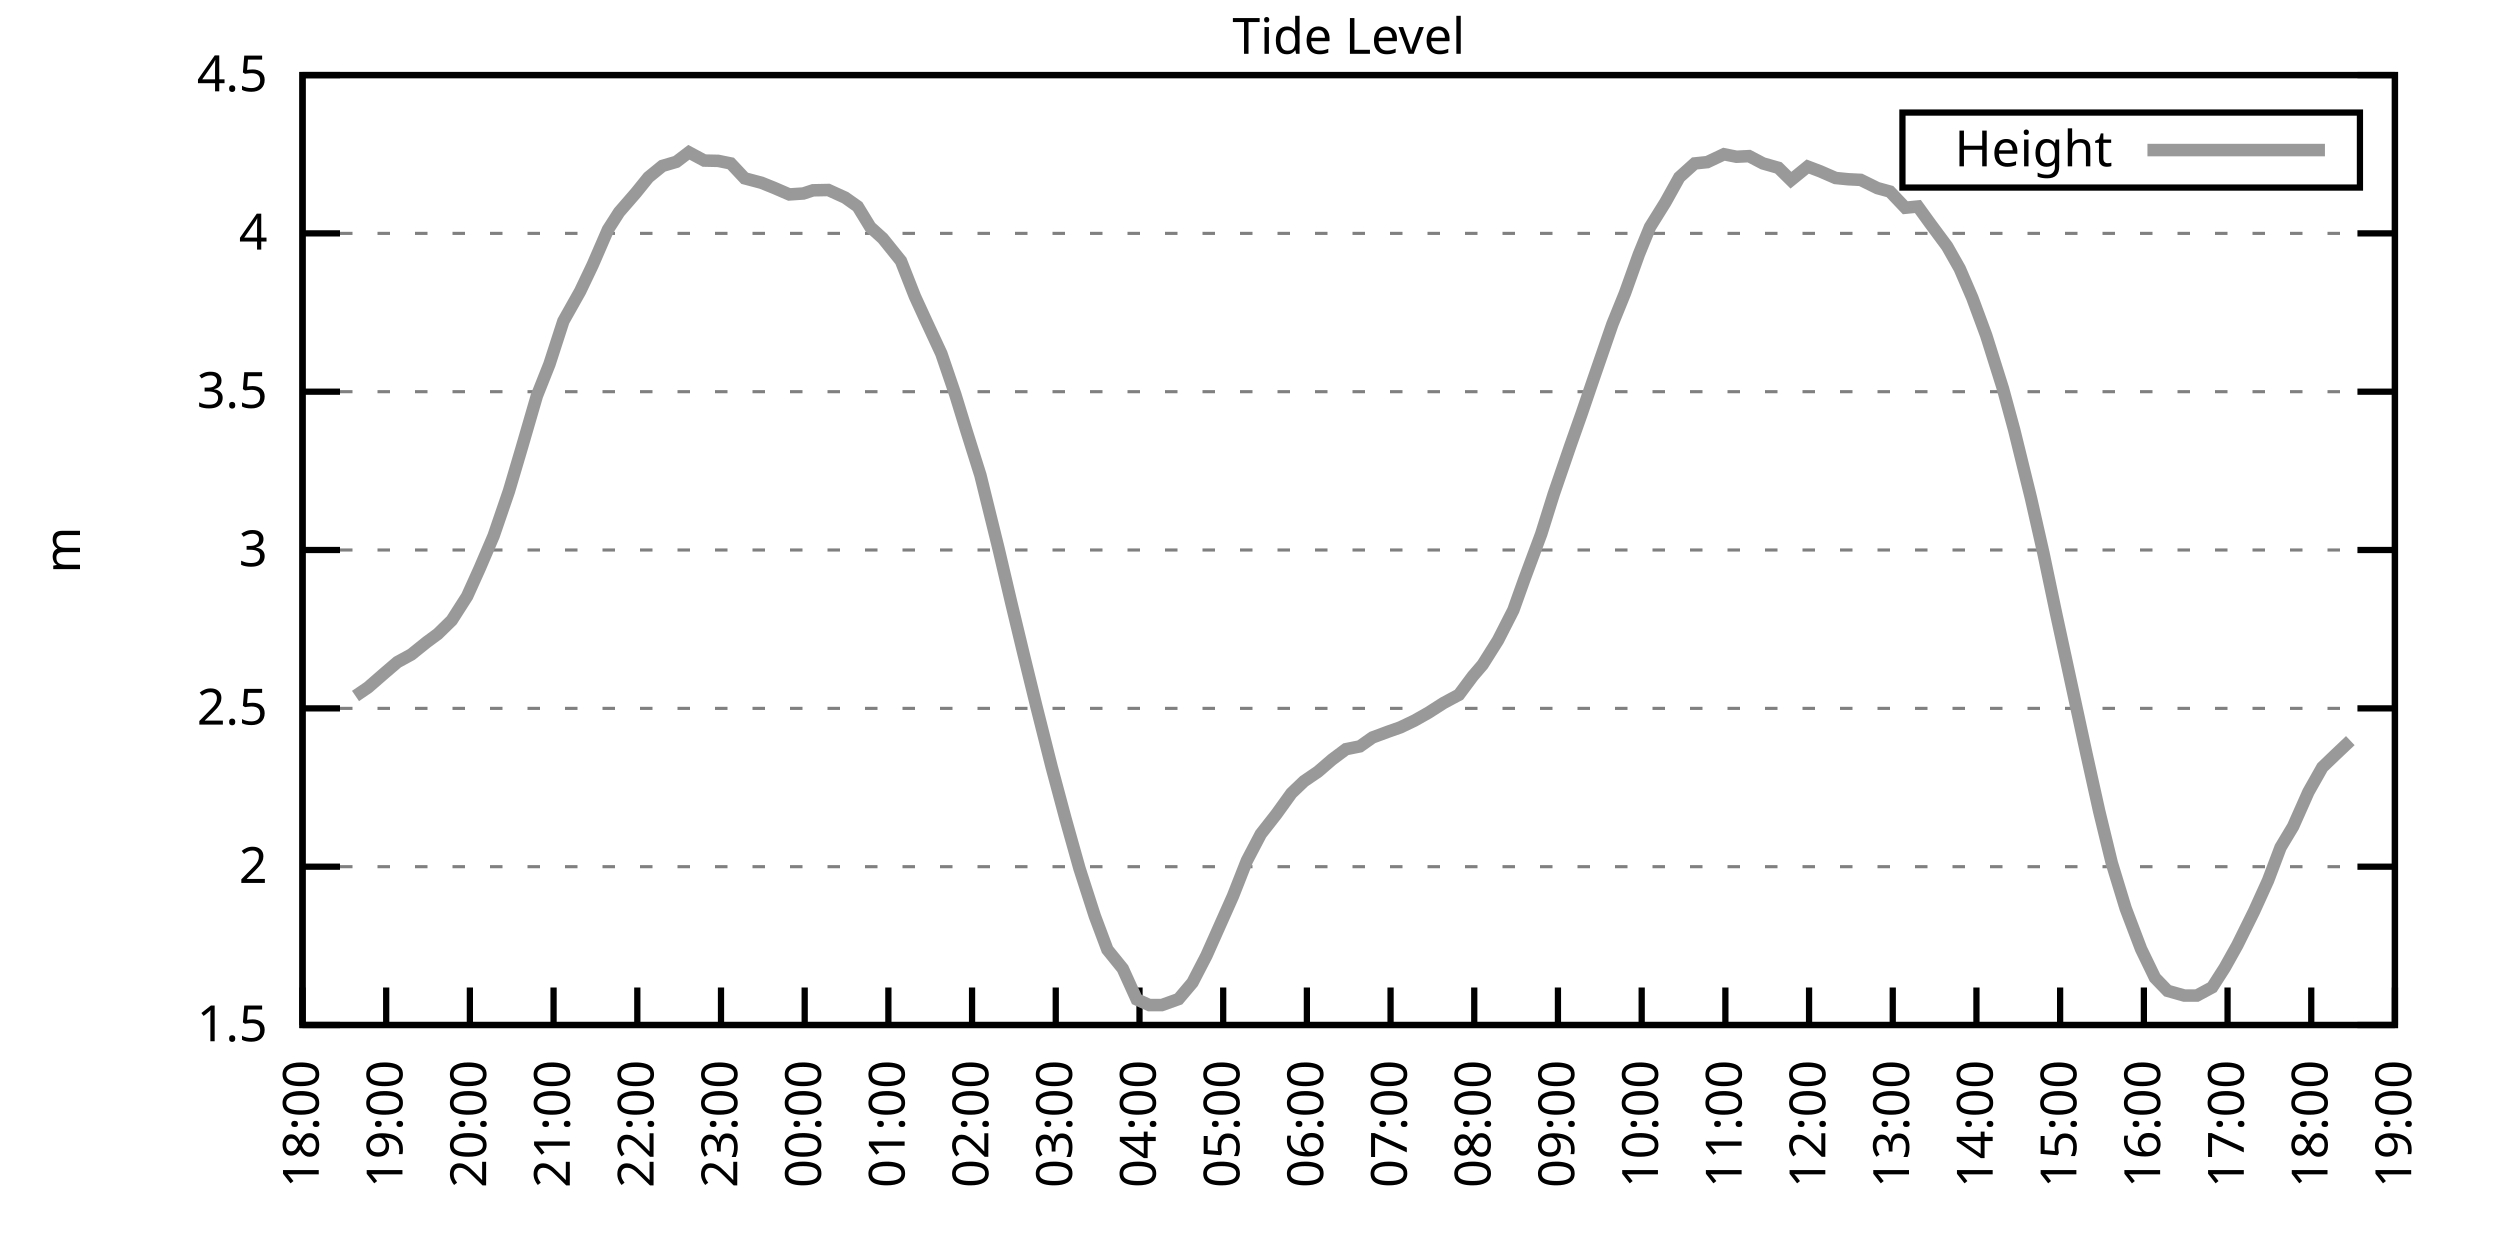
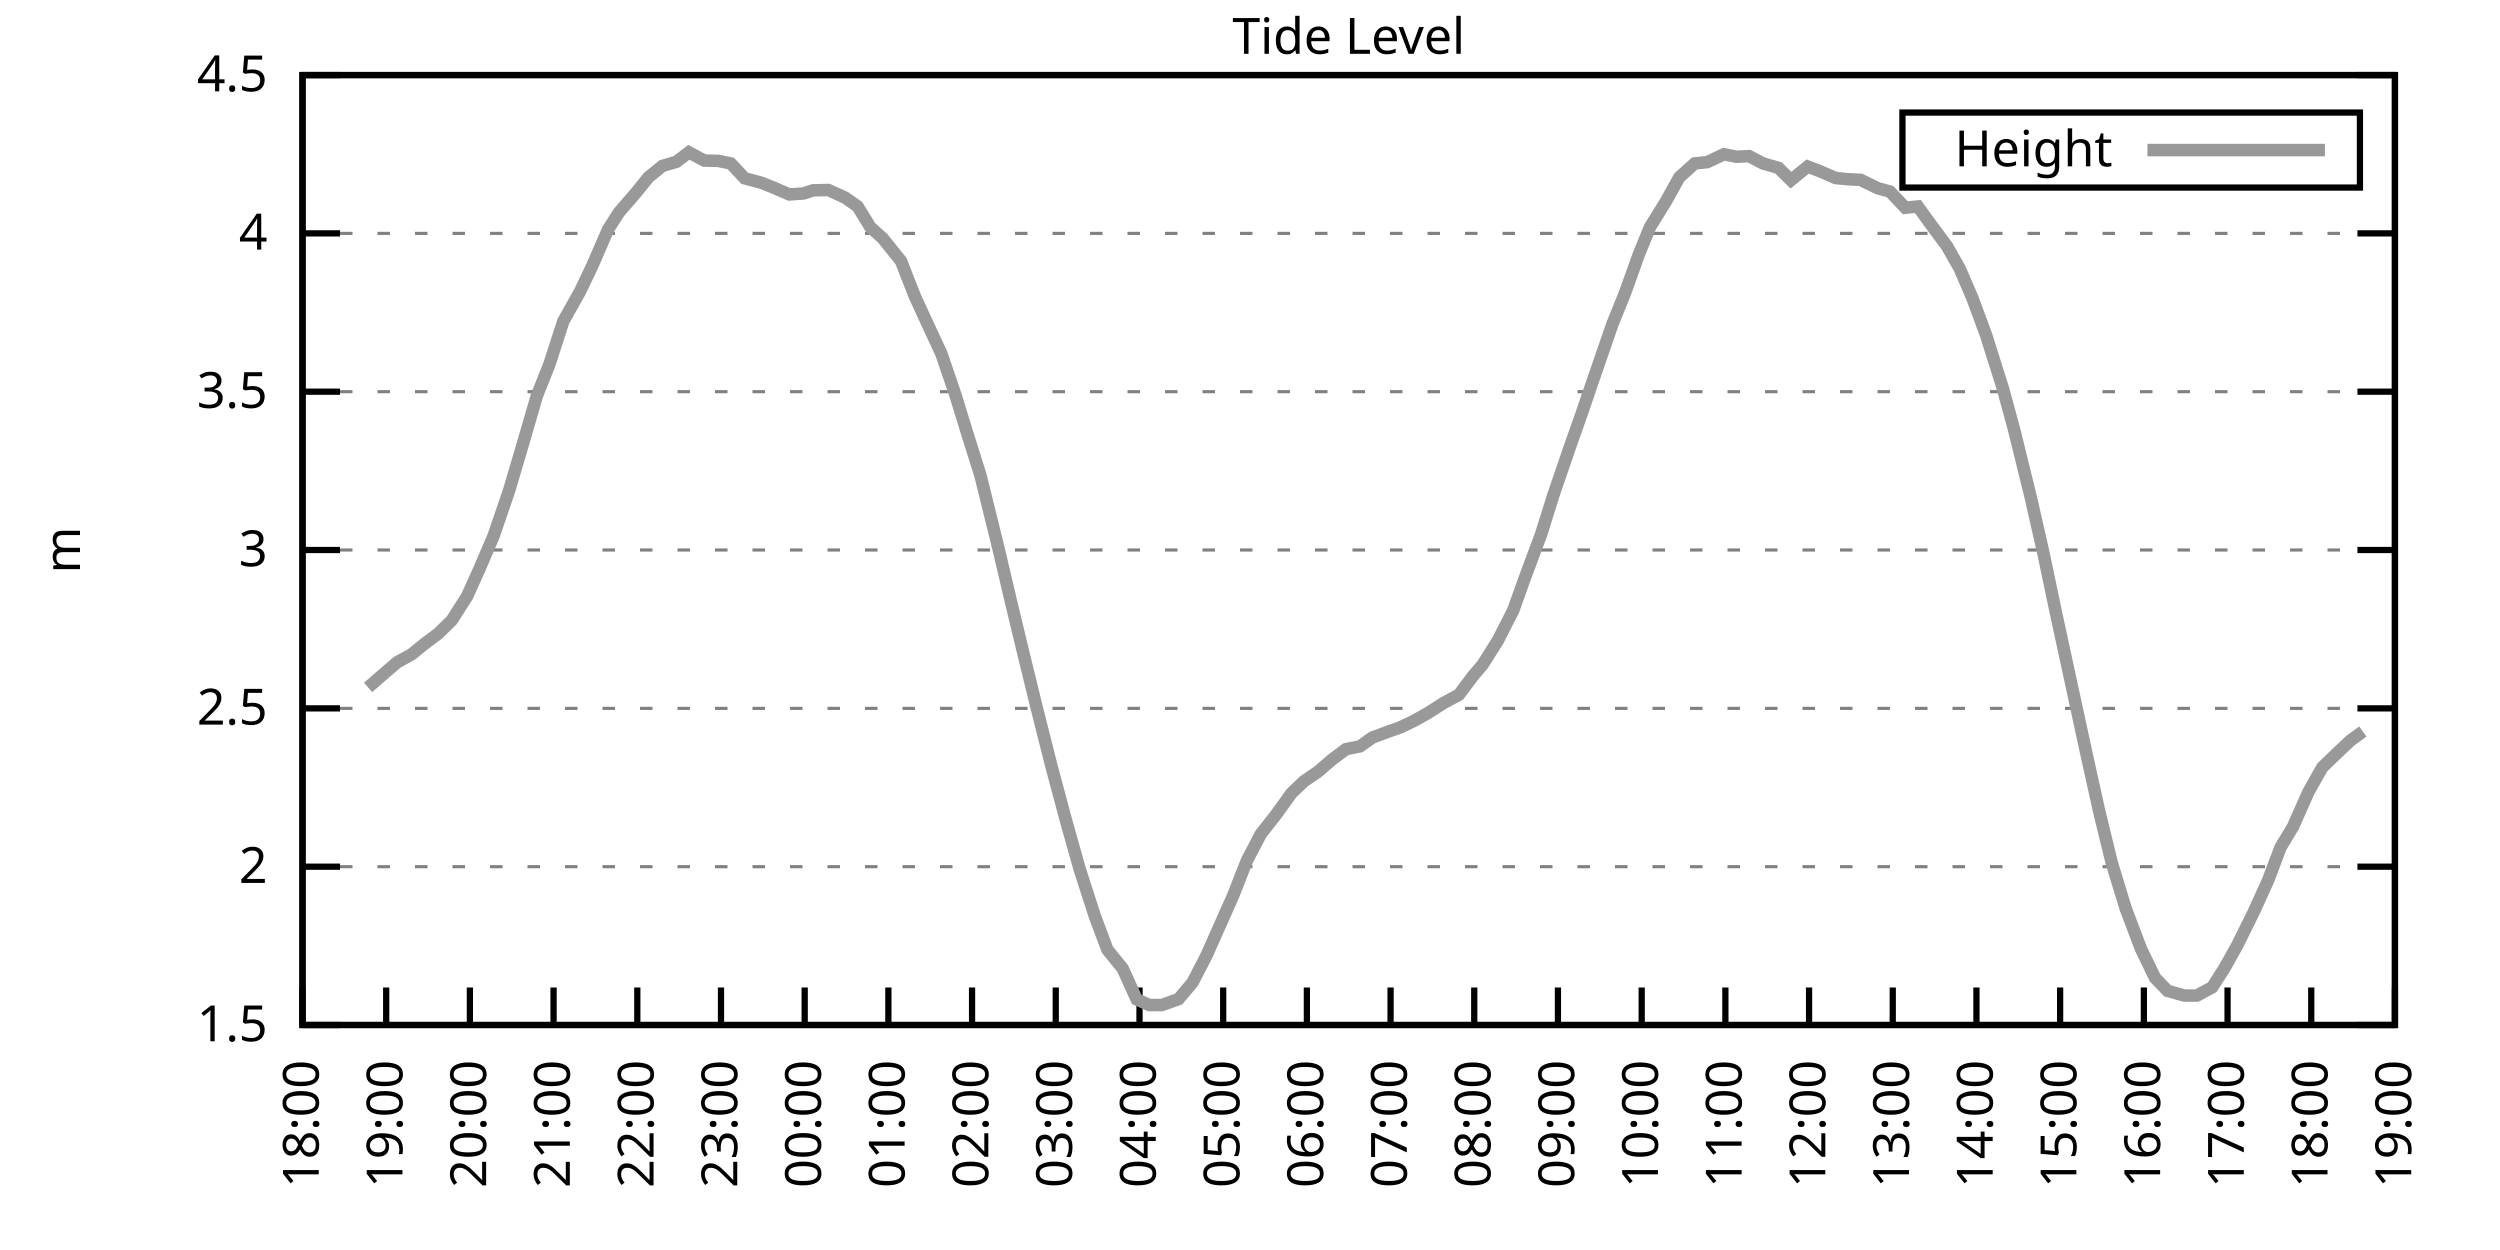
<svg xmlns="http://www.w3.org/2000/svg" xmlns:xlink="http://www.w3.org/1999/xlink" width="400" height="200" viewBox="0 0 400 200">
  <g id="gnuplot_canvas">
    <rect x="0" y="0" width="400" height="200" fill="none" />
    <defs>
      <circle id="gpDot" r="0.5" stroke-width="0.5" stroke="currentColor" />
      <path id="gpPt0" stroke-width="0.333" stroke="currentColor" d="M-1,0 h2 M0,-1 v2" />
      <path id="gpPt1" stroke-width="0.333" stroke="currentColor" d="M-1,-1 L1,1 M1,-1 L-1,1" />
      <path id="gpPt2" stroke-width="0.333" stroke="currentColor" d="M-1,0 L1,0 M0,-1 L0,1 M-1,-1 L1,1 M-1,1 L1,-1" />
      <rect id="gpPt3" stroke-width="0.333" stroke="currentColor" x="-1" y="-1" width="2" height="2" />
      <rect id="gpPt4" stroke-width="0.333" stroke="currentColor" fill="currentColor" x="-1" y="-1" width="2" height="2" />
      <circle id="gpPt5" stroke-width="0.333" stroke="currentColor" cx="0" cy="0" r="1" />
      <use xlink:href="#gpPt5" id="gpPt6" fill="currentColor" stroke="none" />
      <path id="gpPt7" stroke-width="0.333" stroke="currentColor" d="M0,-1.33 L-1.33,0.67 L1.33,0.67 z" />
      <use xlink:href="#gpPt7" id="gpPt8" fill="currentColor" stroke="none" />
      <use xlink:href="#gpPt7" id="gpPt9" stroke="currentColor" transform="rotate(180)" />
      <use xlink:href="#gpPt9" id="gpPt10" fill="currentColor" stroke="none" />
      <use xlink:href="#gpPt3" id="gpPt11" stroke="currentColor" transform="rotate(45)" />
      <use xlink:href="#gpPt11" id="gpPt12" fill="currentColor" stroke="none" />
      <path id="gpPt13" stroke-width="0.333" stroke="currentColor" d="M0,1.330 L1.265,0.411 L0.782,-1.067 L-0.782,-1.076 L-1.265,0.411 z" />
      <use xlink:href="#gpPt13" id="gpPt14" fill="currentColor" stroke="none" />
      <filter id="textbox" filterUnits="objectBoundingBox" x="0" y="0" height="1" width="1">
        <feFlood flood-color="white" flood-opacity="1" result="bgnd" />
        <feComposite in="SourceGraphic" in2="bgnd" operator="atop" />
      </filter>
      <filter id="greybox" filterUnits="objectBoundingBox" x="0" y="0" height="1" width="1">
        <feFlood flood-color="lightgrey" flood-opacity="1" result="grey" />
        <feComposite in="SourceGraphic" in2="grey" operator="atop" />
      </filter>
    </defs>
    <g fill="none" color="white" stroke="currentColor" stroke-width="1.00" stroke-linecap="butt" stroke-linejoin="miter">
</g>
    <g fill="none" color="black" stroke="currentColor" stroke-width="1.00" stroke-linecap="butt" stroke-linejoin="miter">
      <g stroke="none" shape-rendering="crispEdges">
        <polygon fill="rgb(255, 255, 255)" points="48.40,164.00 383.18,164.00 383.18,12.02 48.40,12.02 " />
      </g>
    </g>
    <g fill="none" color="black" stroke="currentColor" stroke-width="1.00" stroke-linecap="butt" stroke-linejoin="miter">
</g>
    <g fill="none" color="black" stroke="black" stroke-width="0.50" stroke-linecap="butt" stroke-linejoin="miter">
</g>
    <g fill="none" color="gray" stroke="currentColor" stroke-width="0.50" stroke-linecap="butt" stroke-linejoin="miter">
      <path stroke="gray" stroke-dasharray="2,4" class="gridline" d="M48.40,164.00 L383.19,164.00  " />
    </g>
    <g fill="none" color="gray" stroke="gray" stroke-width="1.00" stroke-linecap="butt" stroke-linejoin="miter">
</g>
    <g fill="none" color="black" stroke="currentColor" stroke-width="1.00" stroke-linecap="butt" stroke-linejoin="miter">
      <path stroke="black" d="M48.40,164.00 L54.40,164.00 M383.19,164.00 L377.19,164.00  " />
      <g transform="translate(42.80,166.60)" stroke="none" fill="black" font-family="Sans" font-size="8.00" text-anchor="end">
        <text>
          <tspan font-family="Sans"> 1.5</tspan>
        </text>
      </g>
    </g>
    <g fill="none" color="black" stroke="currentColor" stroke-width="1.00" stroke-linecap="butt" stroke-linejoin="miter">
</g>
    <g fill="none" color="black" stroke="black" stroke-width="0.50" stroke-linecap="butt" stroke-linejoin="miter">
</g>
    <g fill="none" color="gray" stroke="currentColor" stroke-width="0.50" stroke-linecap="butt" stroke-linejoin="miter">
      <path stroke="gray" stroke-dasharray="2,4" class="gridline" d="M48.40,138.67 L383.19,138.67  " />
    </g>
    <g fill="none" color="gray" stroke="gray" stroke-width="1.00" stroke-linecap="butt" stroke-linejoin="miter">
</g>
    <g fill="none" color="black" stroke="currentColor" stroke-width="1.00" stroke-linecap="butt" stroke-linejoin="miter">
      <path stroke="black" d="M48.40,138.67 L54.40,138.67 M383.19,138.67 L377.19,138.67  " />
      <g transform="translate(42.80,141.27)" stroke="none" fill="black" font-family="Sans" font-size="8.00" text-anchor="end">
        <text>
          <tspan font-family="Sans"> 2</tspan>
        </text>
      </g>
    </g>
    <g fill="none" color="black" stroke="currentColor" stroke-width="1.00" stroke-linecap="butt" stroke-linejoin="miter">
</g>
    <g fill="none" color="black" stroke="black" stroke-width="0.50" stroke-linecap="butt" stroke-linejoin="miter">
</g>
    <g fill="none" color="gray" stroke="currentColor" stroke-width="0.50" stroke-linecap="butt" stroke-linejoin="miter">
      <path stroke="gray" stroke-dasharray="2,4" class="gridline" d="M48.40,113.34 L383.19,113.34  " />
    </g>
    <g fill="none" color="gray" stroke="gray" stroke-width="1.00" stroke-linecap="butt" stroke-linejoin="miter">
</g>
    <g fill="none" color="black" stroke="currentColor" stroke-width="1.00" stroke-linecap="butt" stroke-linejoin="miter">
      <path stroke="black" d="M48.40,113.34 L54.40,113.34 M383.19,113.34 L377.19,113.34  " />
      <g transform="translate(42.80,115.94)" stroke="none" fill="black" font-family="Sans" font-size="8.00" text-anchor="end">
        <text>
          <tspan font-family="Sans"> 2.5</tspan>
        </text>
      </g>
    </g>
    <g fill="none" color="black" stroke="currentColor" stroke-width="1.00" stroke-linecap="butt" stroke-linejoin="miter">
</g>
    <g fill="none" color="black" stroke="black" stroke-width="0.50" stroke-linecap="butt" stroke-linejoin="miter">
</g>
    <g fill="none" color="gray" stroke="currentColor" stroke-width="0.50" stroke-linecap="butt" stroke-linejoin="miter">
      <path stroke="gray" stroke-dasharray="2,4" class="gridline" d="M48.40,88.00 L383.19,88.00  " />
    </g>
    <g fill="none" color="gray" stroke="gray" stroke-width="1.00" stroke-linecap="butt" stroke-linejoin="miter">
</g>
    <g fill="none" color="black" stroke="currentColor" stroke-width="1.00" stroke-linecap="butt" stroke-linejoin="miter">
      <path stroke="black" d="M48.40,88.00 L54.40,88.00 M383.19,88.00 L377.19,88.00  " />
      <g transform="translate(42.80,90.60)" stroke="none" fill="black" font-family="Sans" font-size="8.00" text-anchor="end">
        <text>
          <tspan font-family="Sans"> 3</tspan>
        </text>
      </g>
    </g>
    <g fill="none" color="black" stroke="currentColor" stroke-width="1.00" stroke-linecap="butt" stroke-linejoin="miter">
</g>
    <g fill="none" color="black" stroke="black" stroke-width="0.50" stroke-linecap="butt" stroke-linejoin="miter">
</g>
    <g fill="none" color="gray" stroke="currentColor" stroke-width="0.50" stroke-linecap="butt" stroke-linejoin="miter">
      <path stroke="gray" stroke-dasharray="2,4" class="gridline" d="M48.40,62.67 L383.19,62.67  " />
    </g>
    <g fill="none" color="gray" stroke="gray" stroke-width="1.00" stroke-linecap="butt" stroke-linejoin="miter">
</g>
    <g fill="none" color="black" stroke="currentColor" stroke-width="1.00" stroke-linecap="butt" stroke-linejoin="miter">
      <path stroke="black" d="M48.40,62.67 L54.40,62.67 M383.19,62.67 L377.19,62.67  " />
      <g transform="translate(42.80,65.27)" stroke="none" fill="black" font-family="Sans" font-size="8.00" text-anchor="end">
        <text>
          <tspan font-family="Sans"> 3.5</tspan>
        </text>
      </g>
    </g>
    <g fill="none" color="black" stroke="currentColor" stroke-width="1.00" stroke-linecap="butt" stroke-linejoin="miter">
</g>
    <g fill="none" color="black" stroke="black" stroke-width="0.50" stroke-linecap="butt" stroke-linejoin="miter">
</g>
    <g fill="none" color="gray" stroke="currentColor" stroke-width="0.50" stroke-linecap="butt" stroke-linejoin="miter">
      <path stroke="gray" stroke-dasharray="2,4" class="gridline" d="M48.40,37.34 L383.19,37.34  " />
    </g>
    <g fill="none" color="gray" stroke="gray" stroke-width="1.00" stroke-linecap="butt" stroke-linejoin="miter">
</g>
    <g fill="none" color="black" stroke="currentColor" stroke-width="1.00" stroke-linecap="butt" stroke-linejoin="miter">
      <path stroke="black" d="M48.40,37.34 L54.40,37.34 M383.19,37.34 L377.19,37.34  " />
      <g transform="translate(42.80,39.94)" stroke="none" fill="black" font-family="Sans" font-size="8.00" text-anchor="end">
        <text>
          <tspan font-family="Sans"> 4</tspan>
        </text>
      </g>
    </g>
    <g fill="none" color="black" stroke="currentColor" stroke-width="1.00" stroke-linecap="butt" stroke-linejoin="miter">
</g>
    <g fill="none" color="black" stroke="black" stroke-width="0.50" stroke-linecap="butt" stroke-linejoin="miter">
</g>
    <g fill="none" color="gray" stroke="currentColor" stroke-width="0.50" stroke-linecap="butt" stroke-linejoin="miter">
      <path stroke="gray" stroke-dasharray="2,4" class="gridline" d="M48.40,12.01 L383.19,12.01  " />
    </g>
    <g fill="none" color="gray" stroke="gray" stroke-width="1.00" stroke-linecap="butt" stroke-linejoin="miter">
</g>
    <g fill="none" color="black" stroke="currentColor" stroke-width="1.00" stroke-linecap="butt" stroke-linejoin="miter">
      <path stroke="black" d="M48.40,12.01 L54.40,12.01 M383.19,12.01 L377.19,12.01  " />
      <g transform="translate(42.80,14.61)" stroke="none" fill="black" font-family="Sans" font-size="8.00" text-anchor="end">
        <text>
          <tspan font-family="Sans"> 4.5</tspan>
        </text>
      </g>
    </g>
    <g fill="none" color="black" stroke="currentColor" stroke-width="1.00" stroke-linecap="butt" stroke-linejoin="miter">
      <path stroke="black" d="M48.40,164.00 L48.40,158.00  " />
      <g transform="translate(51.00,169.60) rotate(270.00)" stroke="none" fill="black" font-family="Sans" font-size="8.00" text-anchor="end">
        <text>
          <tspan font-family="Sans">18:00</tspan>
        </text>
      </g>
    </g>
    <g fill="none" color="black" stroke="currentColor" stroke-width="1.00" stroke-linecap="butt" stroke-linejoin="miter">
      <path stroke="black" d="M61.79,164.00 L61.79,158.00  " />
      <g transform="translate(64.39,169.60) rotate(270.00)" stroke="none" fill="black" font-family="Sans" font-size="8.00" text-anchor="end">
        <text>
          <tspan font-family="Sans">19:00</tspan>
        </text>
      </g>
    </g>
    <g fill="none" color="black" stroke="currentColor" stroke-width="1.00" stroke-linecap="butt" stroke-linejoin="miter">
      <path stroke="black" d="M75.18,164.00 L75.18,158.00  " />
      <g transform="translate(77.78,169.60) rotate(270.00)" stroke="none" fill="black" font-family="Sans" font-size="8.00" text-anchor="end">
        <text>
          <tspan font-family="Sans">20:00</tspan>
        </text>
      </g>
    </g>
    <g fill="none" color="black" stroke="currentColor" stroke-width="1.00" stroke-linecap="butt" stroke-linejoin="miter">
      <path stroke="black" d="M88.57,164.00 L88.57,158.00  " />
      <g transform="translate(91.17,169.60) rotate(270.00)" stroke="none" fill="black" font-family="Sans" font-size="8.00" text-anchor="end">
        <text>
          <tspan font-family="Sans">21:00</tspan>
        </text>
      </g>
    </g>
    <g fill="none" color="black" stroke="currentColor" stroke-width="1.00" stroke-linecap="butt" stroke-linejoin="miter">
      <path stroke="black" d="M101.97,164.00 L101.97,158.00  " />
      <g transform="translate(104.57,169.60) rotate(270.00)" stroke="none" fill="black" font-family="Sans" font-size="8.00" text-anchor="end">
        <text>
          <tspan font-family="Sans">22:00</tspan>
        </text>
      </g>
    </g>
    <g fill="none" color="black" stroke="currentColor" stroke-width="1.00" stroke-linecap="butt" stroke-linejoin="miter">
      <path stroke="black" d="M115.36,164.00 L115.36,158.00  " />
      <g transform="translate(117.96,169.60) rotate(270.00)" stroke="none" fill="black" font-family="Sans" font-size="8.00" text-anchor="end">
        <text>
          <tspan font-family="Sans">23:00</tspan>
        </text>
      </g>
    </g>
    <g fill="none" color="black" stroke="currentColor" stroke-width="1.00" stroke-linecap="butt" stroke-linejoin="miter">
      <path stroke="black" d="M128.75,164.00 L128.75,158.00  " />
      <g transform="translate(131.35,169.60) rotate(270.00)" stroke="none" fill="black" font-family="Sans" font-size="8.00" text-anchor="end">
        <text>
          <tspan font-family="Sans">00:00</tspan>
        </text>
      </g>
    </g>
    <g fill="none" color="black" stroke="currentColor" stroke-width="1.00" stroke-linecap="butt" stroke-linejoin="miter">
      <path stroke="black" d="M142.14,164.00 L142.14,158.00  " />
      <g transform="translate(144.74,169.60) rotate(270.00)" stroke="none" fill="black" font-family="Sans" font-size="8.00" text-anchor="end">
        <text>
          <tspan font-family="Sans">01:00</tspan>
        </text>
      </g>
    </g>
    <g fill="none" color="black" stroke="currentColor" stroke-width="1.00" stroke-linecap="butt" stroke-linejoin="miter">
      <path stroke="black" d="M155.53,164.00 L155.53,158.00  " />
      <g transform="translate(158.13,169.60) rotate(270.00)" stroke="none" fill="black" font-family="Sans" font-size="8.00" text-anchor="end">
        <text>
          <tspan font-family="Sans">02:00</tspan>
        </text>
      </g>
    </g>
    <g fill="none" color="black" stroke="currentColor" stroke-width="1.00" stroke-linecap="butt" stroke-linejoin="miter">
      <path stroke="black" d="M168.92,164.00 L168.92,158.00  " />
      <g transform="translate(171.52,169.60) rotate(270.00)" stroke="none" fill="black" font-family="Sans" font-size="8.00" text-anchor="end">
        <text>
          <tspan font-family="Sans">03:00</tspan>
        </text>
      </g>
    </g>
    <g fill="none" color="black" stroke="currentColor" stroke-width="1.00" stroke-linecap="butt" stroke-linejoin="miter">
      <path stroke="black" d="M182.32,164.00 L182.32,158.00  " />
      <g transform="translate(184.92,169.60) rotate(270.00)" stroke="none" fill="black" font-family="Sans" font-size="8.00" text-anchor="end">
        <text>
          <tspan font-family="Sans">04:00</tspan>
        </text>
      </g>
    </g>
    <g fill="none" color="black" stroke="currentColor" stroke-width="1.00" stroke-linecap="butt" stroke-linejoin="miter">
      <path stroke="black" d="M195.71,164.00 L195.71,158.00  " />
      <g transform="translate(198.31,169.60) rotate(270.00)" stroke="none" fill="black" font-family="Sans" font-size="8.00" text-anchor="end">
        <text>
          <tspan font-family="Sans">05:00</tspan>
        </text>
      </g>
    </g>
    <g fill="none" color="black" stroke="currentColor" stroke-width="1.00" stroke-linecap="butt" stroke-linejoin="miter">
      <path stroke="black" d="M209.10,164.00 L209.10,158.00  " />
      <g transform="translate(211.70,169.60) rotate(270.00)" stroke="none" fill="black" font-family="Sans" font-size="8.00" text-anchor="end">
        <text>
          <tspan font-family="Sans">06:00</tspan>
        </text>
      </g>
    </g>
    <g fill="none" color="black" stroke="currentColor" stroke-width="1.00" stroke-linecap="butt" stroke-linejoin="miter">
      <path stroke="black" d="M222.49,164.00 L222.49,158.00  " />
      <g transform="translate(225.09,169.60) rotate(270.00)" stroke="none" fill="black" font-family="Sans" font-size="8.00" text-anchor="end">
        <text>
          <tspan font-family="Sans">07:00</tspan>
        </text>
      </g>
    </g>
    <g fill="none" color="black" stroke="currentColor" stroke-width="1.00" stroke-linecap="butt" stroke-linejoin="miter">
      <path stroke="black" d="M235.88,164.00 L235.88,158.00  " />
      <g transform="translate(238.48,169.60) rotate(270.00)" stroke="none" fill="black" font-family="Sans" font-size="8.00" text-anchor="end">
        <text>
          <tspan font-family="Sans">08:00</tspan>
        </text>
      </g>
    </g>
    <g fill="none" color="black" stroke="currentColor" stroke-width="1.00" stroke-linecap="butt" stroke-linejoin="miter">
      <path stroke="black" d="M249.27,164.00 L249.27,158.00  " />
      <g transform="translate(251.87,169.60) rotate(270.00)" stroke="none" fill="black" font-family="Sans" font-size="8.00" text-anchor="end">
        <text>
          <tspan font-family="Sans">09:00</tspan>
        </text>
      </g>
    </g>
    <g fill="none" color="black" stroke="currentColor" stroke-width="1.00" stroke-linecap="butt" stroke-linejoin="miter">
      <path stroke="black" d="M262.67,164.00 L262.67,158.00  " />
      <g transform="translate(265.27,169.60) rotate(270.00)" stroke="none" fill="black" font-family="Sans" font-size="8.00" text-anchor="end">
        <text>
          <tspan font-family="Sans">10:00</tspan>
        </text>
      </g>
    </g>
    <g fill="none" color="black" stroke="currentColor" stroke-width="1.00" stroke-linecap="butt" stroke-linejoin="miter">
      <path stroke="black" d="M276.06,164.00 L276.06,158.00  " />
      <g transform="translate(278.66,169.60) rotate(270.00)" stroke="none" fill="black" font-family="Sans" font-size="8.00" text-anchor="end">
        <text>
          <tspan font-family="Sans">11:00</tspan>
        </text>
      </g>
    </g>
    <g fill="none" color="black" stroke="currentColor" stroke-width="1.00" stroke-linecap="butt" stroke-linejoin="miter">
      <path stroke="black" d="M289.45,164.00 L289.45,158.00  " />
      <g transform="translate(292.05,169.60) rotate(270.00)" stroke="none" fill="black" font-family="Sans" font-size="8.00" text-anchor="end">
        <text>
          <tspan font-family="Sans">12:00</tspan>
        </text>
      </g>
    </g>
    <g fill="none" color="black" stroke="currentColor" stroke-width="1.00" stroke-linecap="butt" stroke-linejoin="miter">
      <path stroke="black" d="M302.84,164.00 L302.84,158.00  " />
      <g transform="translate(305.44,169.60) rotate(270.00)" stroke="none" fill="black" font-family="Sans" font-size="8.00" text-anchor="end">
        <text>
          <tspan font-family="Sans">13:00</tspan>
        </text>
      </g>
    </g>
    <g fill="none" color="black" stroke="currentColor" stroke-width="1.00" stroke-linecap="butt" stroke-linejoin="miter">
      <path stroke="black" d="M316.23,164.00 L316.23,158.00  " />
      <g transform="translate(318.83,169.60) rotate(270.00)" stroke="none" fill="black" font-family="Sans" font-size="8.00" text-anchor="end">
        <text>
          <tspan font-family="Sans">14:00</tspan>
        </text>
      </g>
    </g>
    <g fill="none" color="black" stroke="currentColor" stroke-width="1.00" stroke-linecap="butt" stroke-linejoin="miter">
      <path stroke="black" d="M329.62,164.00 L329.62,158.00  " />
      <g transform="translate(332.22,169.60) rotate(270.00)" stroke="none" fill="black" font-family="Sans" font-size="8.00" text-anchor="end">
        <text>
          <tspan font-family="Sans">15:00</tspan>
        </text>
      </g>
    </g>
    <g fill="none" color="black" stroke="currentColor" stroke-width="1.00" stroke-linecap="butt" stroke-linejoin="miter">
      <path stroke="black" d="M343.02,164.00 L343.02,158.00  " />
      <g transform="translate(345.62,169.60) rotate(270.00)" stroke="none" fill="black" font-family="Sans" font-size="8.00" text-anchor="end">
        <text>
          <tspan font-family="Sans">16:00</tspan>
        </text>
      </g>
    </g>
    <g fill="none" color="black" stroke="currentColor" stroke-width="1.00" stroke-linecap="butt" stroke-linejoin="miter">
      <path stroke="black" d="M356.41,164.00 L356.41,158.00  " />
      <g transform="translate(359.01,169.60) rotate(270.00)" stroke="none" fill="black" font-family="Sans" font-size="8.00" text-anchor="end">
        <text>
          <tspan font-family="Sans">17:00</tspan>
        </text>
      </g>
    </g>
    <g fill="none" color="black" stroke="currentColor" stroke-width="1.00" stroke-linecap="butt" stroke-linejoin="miter">
      <path stroke="black" d="M369.80,164.00 L369.80,158.00  " />
      <g transform="translate(372.40,169.60) rotate(270.00)" stroke="none" fill="black" font-family="Sans" font-size="8.00" text-anchor="end">
        <text>
          <tspan font-family="Sans">18:00</tspan>
        </text>
      </g>
    </g>
    <g fill="none" color="black" stroke="currentColor" stroke-width="1.00" stroke-linecap="butt" stroke-linejoin="miter">
      <path stroke="black" d="M383.19,164.00 L383.19,158.00  " />
      <g transform="translate(385.79,169.60) rotate(270.00)" stroke="none" fill="black" font-family="Sans" font-size="8.00" text-anchor="end">
        <text>
          <tspan font-family="Sans">19:00</tspan>
        </text>
      </g>
    </g>
    <g fill="none" color="black" stroke="currentColor" stroke-width="1.00" stroke-linecap="butt" stroke-linejoin="miter">
</g>
    <g fill="none" color="black" stroke="currentColor" stroke-width="1.00" stroke-linecap="butt" stroke-linejoin="miter">
      <path stroke="black" d="M48.40,12.01 L48.40,164.00 L383.19,164.00 L383.19,12.01 L48.40,12.01 Z  " />
    </g>
    <g fill="none" color="black" stroke="currentColor" stroke-width="1.00" stroke-linecap="butt" stroke-linejoin="miter">
</g>
    <g fill="none" color="black" stroke="currentColor" stroke-width="1.00" stroke-linecap="butt" stroke-linejoin="miter">
      <path stroke="black" d="M304.39,30.01 L304.39,18.01 L377.59,18.01 L377.59,30.01 L304.39,30.01 Z  " />
    </g>
    <g id="Tide_level_plot_1">
      <g fill="none" color="white" stroke="black" stroke-width="2.00" stroke-linecap="butt" stroke-linejoin="miter">
</g>
      <g fill="none" color="black" stroke="currentColor" stroke-width="2.00" stroke-linecap="butt" stroke-linejoin="miter">
        <g transform="translate(337.99,26.61)" stroke="none" fill="black" font-family="Sans" font-size="8.00" text-anchor="end">
          <text>
            <tspan font-family="Sans">Height</tspan>
          </text>
        </g>
      </g>
      <g fill="none" color="black" stroke="currentColor" stroke-width="2.00" stroke-linecap="butt" stroke-linejoin="miter">
-         <path stroke="rgb(153, 153, 153)" d="M343.59,24.01 L371.99,24.01 M56.88,111.36 L58.89,109.99 L61.57,107.66 L63.58,105.94 L65.81,104.72 L68.26,102.75   L70.05,101.43 L72.28,99.25 L74.74,95.40 L76.75,90.94 L78.98,85.73 L81.43,78.58 L83.44,71.79 L85.90,63.33   L87.91,58.27 L90.14,51.38 L92.82,46.61 L94.82,42.41 L97.28,36.73 L99.06,33.95 L101.74,30.86 L103.75,28.37   L105.98,26.55 L108.22,25.89 L110.22,24.37 L112.68,25.69 L114.91,25.74 L116.92,26.15 L119.15,28.53 L121.83,29.24   L123.84,30.05 L126.29,31.11 L128.53,30.96 L130.09,30.45 L132.54,30.40 L135.22,31.62 L137.23,33.04 L139.24,36.33   L141.25,38.15 L144.15,41.75 L146.38,47.42 L148.17,51.32 L150.62,56.59 L152.85,63.13 L154.64,68.96 L156.87,76.05   L159.77,87.80 L161.78,96.36 L163.79,104.72 L165.80,112.93 L168.25,122.66 L170.49,131.02 L172.72,138.97 L175.17,146.57   L177.18,151.94 L179.64,154.98 L181.87,159.90 L183.88,160.81 L185.89,160.81 L188.57,159.85 L190.80,157.21 L193.03,152.90   L197.27,143.38 L199.50,137.71 L201.73,133.45 L204.19,130.31 L206.64,126.91 L208.65,124.99 L210.88,123.47 L213.12,121.54   L215.35,119.87 L217.58,119.42 L219.59,118.00 L222.04,117.09 L224.05,116.38 L226.29,115.31 L228.52,114.05 L230.97,112.48   L233.43,111.16 L235.66,108.17 L237.22,106.35 L239.68,102.44 L242.13,97.63 L243.92,92.62 L246.60,85.42 L248.60,79.04   L251.28,71.24 L253.07,66.17 L254.85,60.95 L257.98,51.88 L259.99,46.92 L262.22,40.69 L264.00,36.33 L266.46,32.38   L268.69,28.37 L271.15,26.15 L273.16,25.94 L275.83,24.68 L277.84,25.08 L279.85,24.98 L282.08,26.15 L284.54,26.85   L286.55,28.83 L289.23,26.65 L291.23,27.41 L293.69,28.48 L295.70,28.68 L297.71,28.78 L300.39,30.10 L302.39,30.65   L304.85,33.24 L306.86,33.04 L308.87,35.82 L311.54,39.42 L313.55,42.97 L315.56,47.63 L317.79,53.66 L320.47,62.17   L322.26,68.75 L324.94,79.65 L326.95,88.51 L328.95,98.04 L333.86,120.73 L335.87,129.80 L337.88,138.06 L340.11,145.36   L342.57,151.84 L344.80,156.45 L346.81,158.53 L349.49,159.29 L351.50,159.29 L353.95,157.97 L355.96,154.83 L357.97,151.23   L360.65,145.81 L362.88,140.90 L364.89,135.58 L366.90,132.23 L369.35,126.71 L371.58,122.76 L373.59,120.83 L376.05,118.50    " />
+         <path stroke="rgb(153, 153, 153)" d="M343.59,24.01 L371.99,24.01 M58.89,109.99 L61.57,107.66 L63.58,105.94 L65.81,104.72 L68.26,102.75 L70.05,101.43   L72.28,99.25 L74.74,95.40 L76.75,90.94 L78.98,85.73 L81.43,78.58 L83.44,71.79 L85.90,63.33 L87.91,58.27   L90.14,51.38 L92.82,46.61 L94.82,42.41 L97.28,36.73 L99.06,33.95 L101.74,30.86 L103.75,28.37 L105.98,26.55   L108.22,25.89 L110.22,24.37 L112.68,25.69 L114.91,25.74 L116.92,26.15 L119.15,28.53 L121.83,29.24 L123.84,30.05   L126.29,31.11 L128.53,30.96 L130.09,30.45 L132.54,30.40 L135.22,31.62 L137.23,33.04 L139.24,36.33 L141.25,38.15   L144.15,41.75 L146.38,47.42 L148.17,51.32 L150.62,56.59 L152.85,63.13 L154.64,68.96 L156.87,76.05 L159.77,87.80   L161.78,96.36 L163.79,104.72 L165.80,112.93 L168.25,122.66 L170.49,131.02 L172.72,138.97 L175.17,146.57 L177.18,151.94   L179.64,154.98 L181.87,159.90 L183.88,160.81 L185.89,160.81 L188.57,159.85 L190.80,157.21 L193.03,152.90 L197.27,143.38   L199.50,137.71 L201.73,133.45 L204.19,130.31 L206.64,126.91 L208.65,124.99 L210.88,123.47 L213.12,121.54 L215.35,119.87   L217.58,119.42 L219.59,118.00 L222.04,117.09 L224.05,116.38 L226.29,115.31 L228.52,114.05 L230.97,112.48 L233.43,111.16   L235.66,108.17 L237.22,106.35 L239.68,102.44 L242.13,97.63 L243.92,92.62 L246.60,85.42 L248.60,79.04 L251.28,71.24   L253.07,66.17 L254.85,60.95 L257.98,51.88 L259.99,46.92 L262.22,40.69 L264.00,36.33 L266.46,32.38 L268.69,28.37   L271.15,26.15 L273.16,25.94 L275.83,24.68 L277.84,25.08 L279.85,24.98 L282.08,26.15 L284.54,26.85 L286.55,28.83   L289.23,26.65 L291.23,27.41 L293.69,28.48 L295.70,28.68 L297.71,28.78 L300.39,30.10 L302.39,30.65 L304.85,33.24   L306.86,33.04 L308.87,35.82 L311.54,39.42 L313.55,42.97 L315.56,47.63 L317.79,53.66 L320.47,62.17 L322.26,68.75   L324.94,79.65 L326.95,88.51 L328.95,98.04 L333.86,120.73 L335.87,129.80 L337.88,138.06 L340.11,145.36 L342.57,151.84   L344.80,156.45 L346.81,158.53 L349.49,159.29 L351.50,159.29 L353.95,157.97 L355.96,154.83 L357.97,151.23 L360.65,145.81   L362.88,140.90 L364.89,135.58 L366.90,132.23 L369.35,126.71 L371.58,122.76 L373.59,120.83 L376.05,118.50 L378.06,117.04    " />
      </g>
    </g>
    <g fill="none" color="black" stroke="currentColor" stroke-width="2.00" stroke-linecap="butt" stroke-linejoin="miter">
</g>
    <g fill="none" color="black" stroke="black" stroke-width="1.00" stroke-linecap="butt" stroke-linejoin="miter">
</g>
    <g fill="none" color="black" stroke="currentColor" stroke-width="1.00" stroke-linecap="butt" stroke-linejoin="miter">
      <path stroke="black" d="M48.40,12.01 L48.40,164.00 L383.19,164.00 L383.19,12.01 L48.40,12.01 Z  " />
      <g transform="translate(12.80,88.01) rotate(270.00)" stroke="none" fill="black" font-family="Sans" font-size="8.00" text-anchor="middle">
        <text>
          <tspan font-family="Sans">m</tspan>
        </text>
      </g>
    </g>
    <g fill="none" color="black" stroke="currentColor" stroke-width="1.00" stroke-linecap="butt" stroke-linejoin="miter">
</g>
    <g fill="none" color="black" stroke="currentColor" stroke-width="1.00" stroke-linecap="butt" stroke-linejoin="miter">
      <g transform="translate(215.79,8.61)" stroke="none" fill="black" font-family="Sans" font-size="8.00" text-anchor="middle">
        <text>
          <tspan font-family="Sans">Tide Level</tspan>
        </text>
      </g>
    </g>
    <g fill="none" color="black" stroke="currentColor" stroke-width="1.00" stroke-linecap="butt" stroke-linejoin="miter">
</g>
  </g>
</svg>
